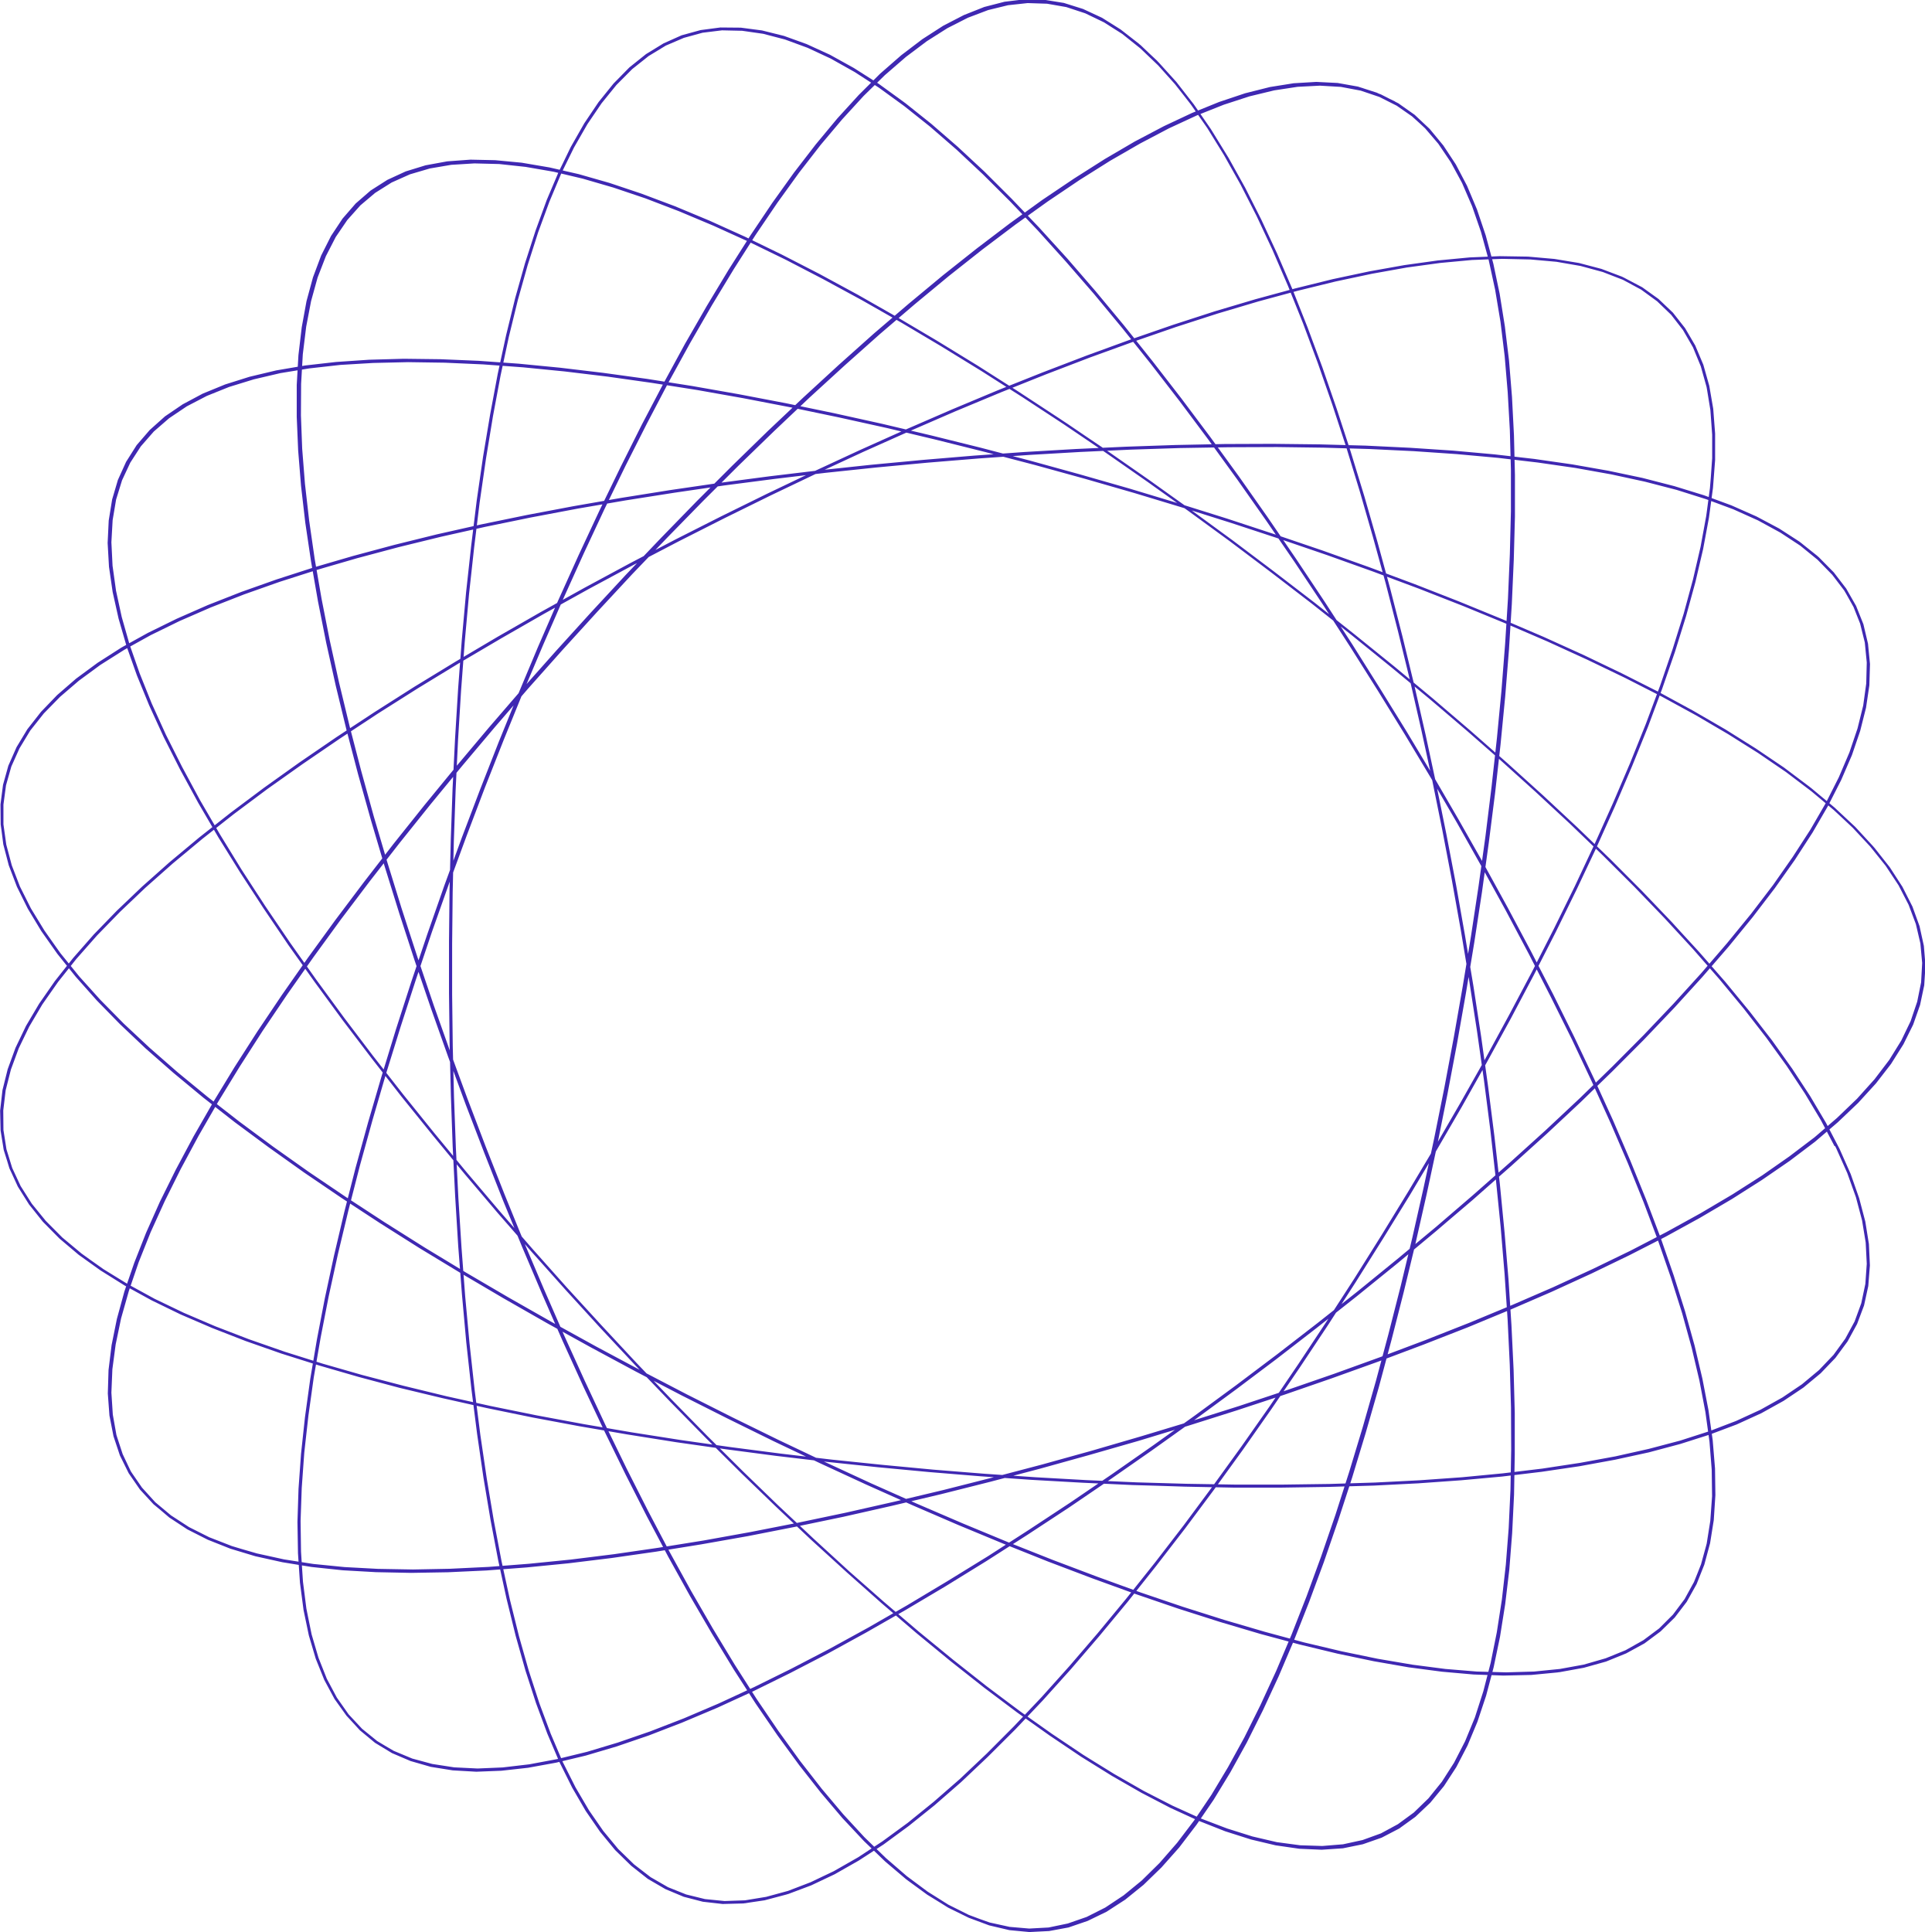
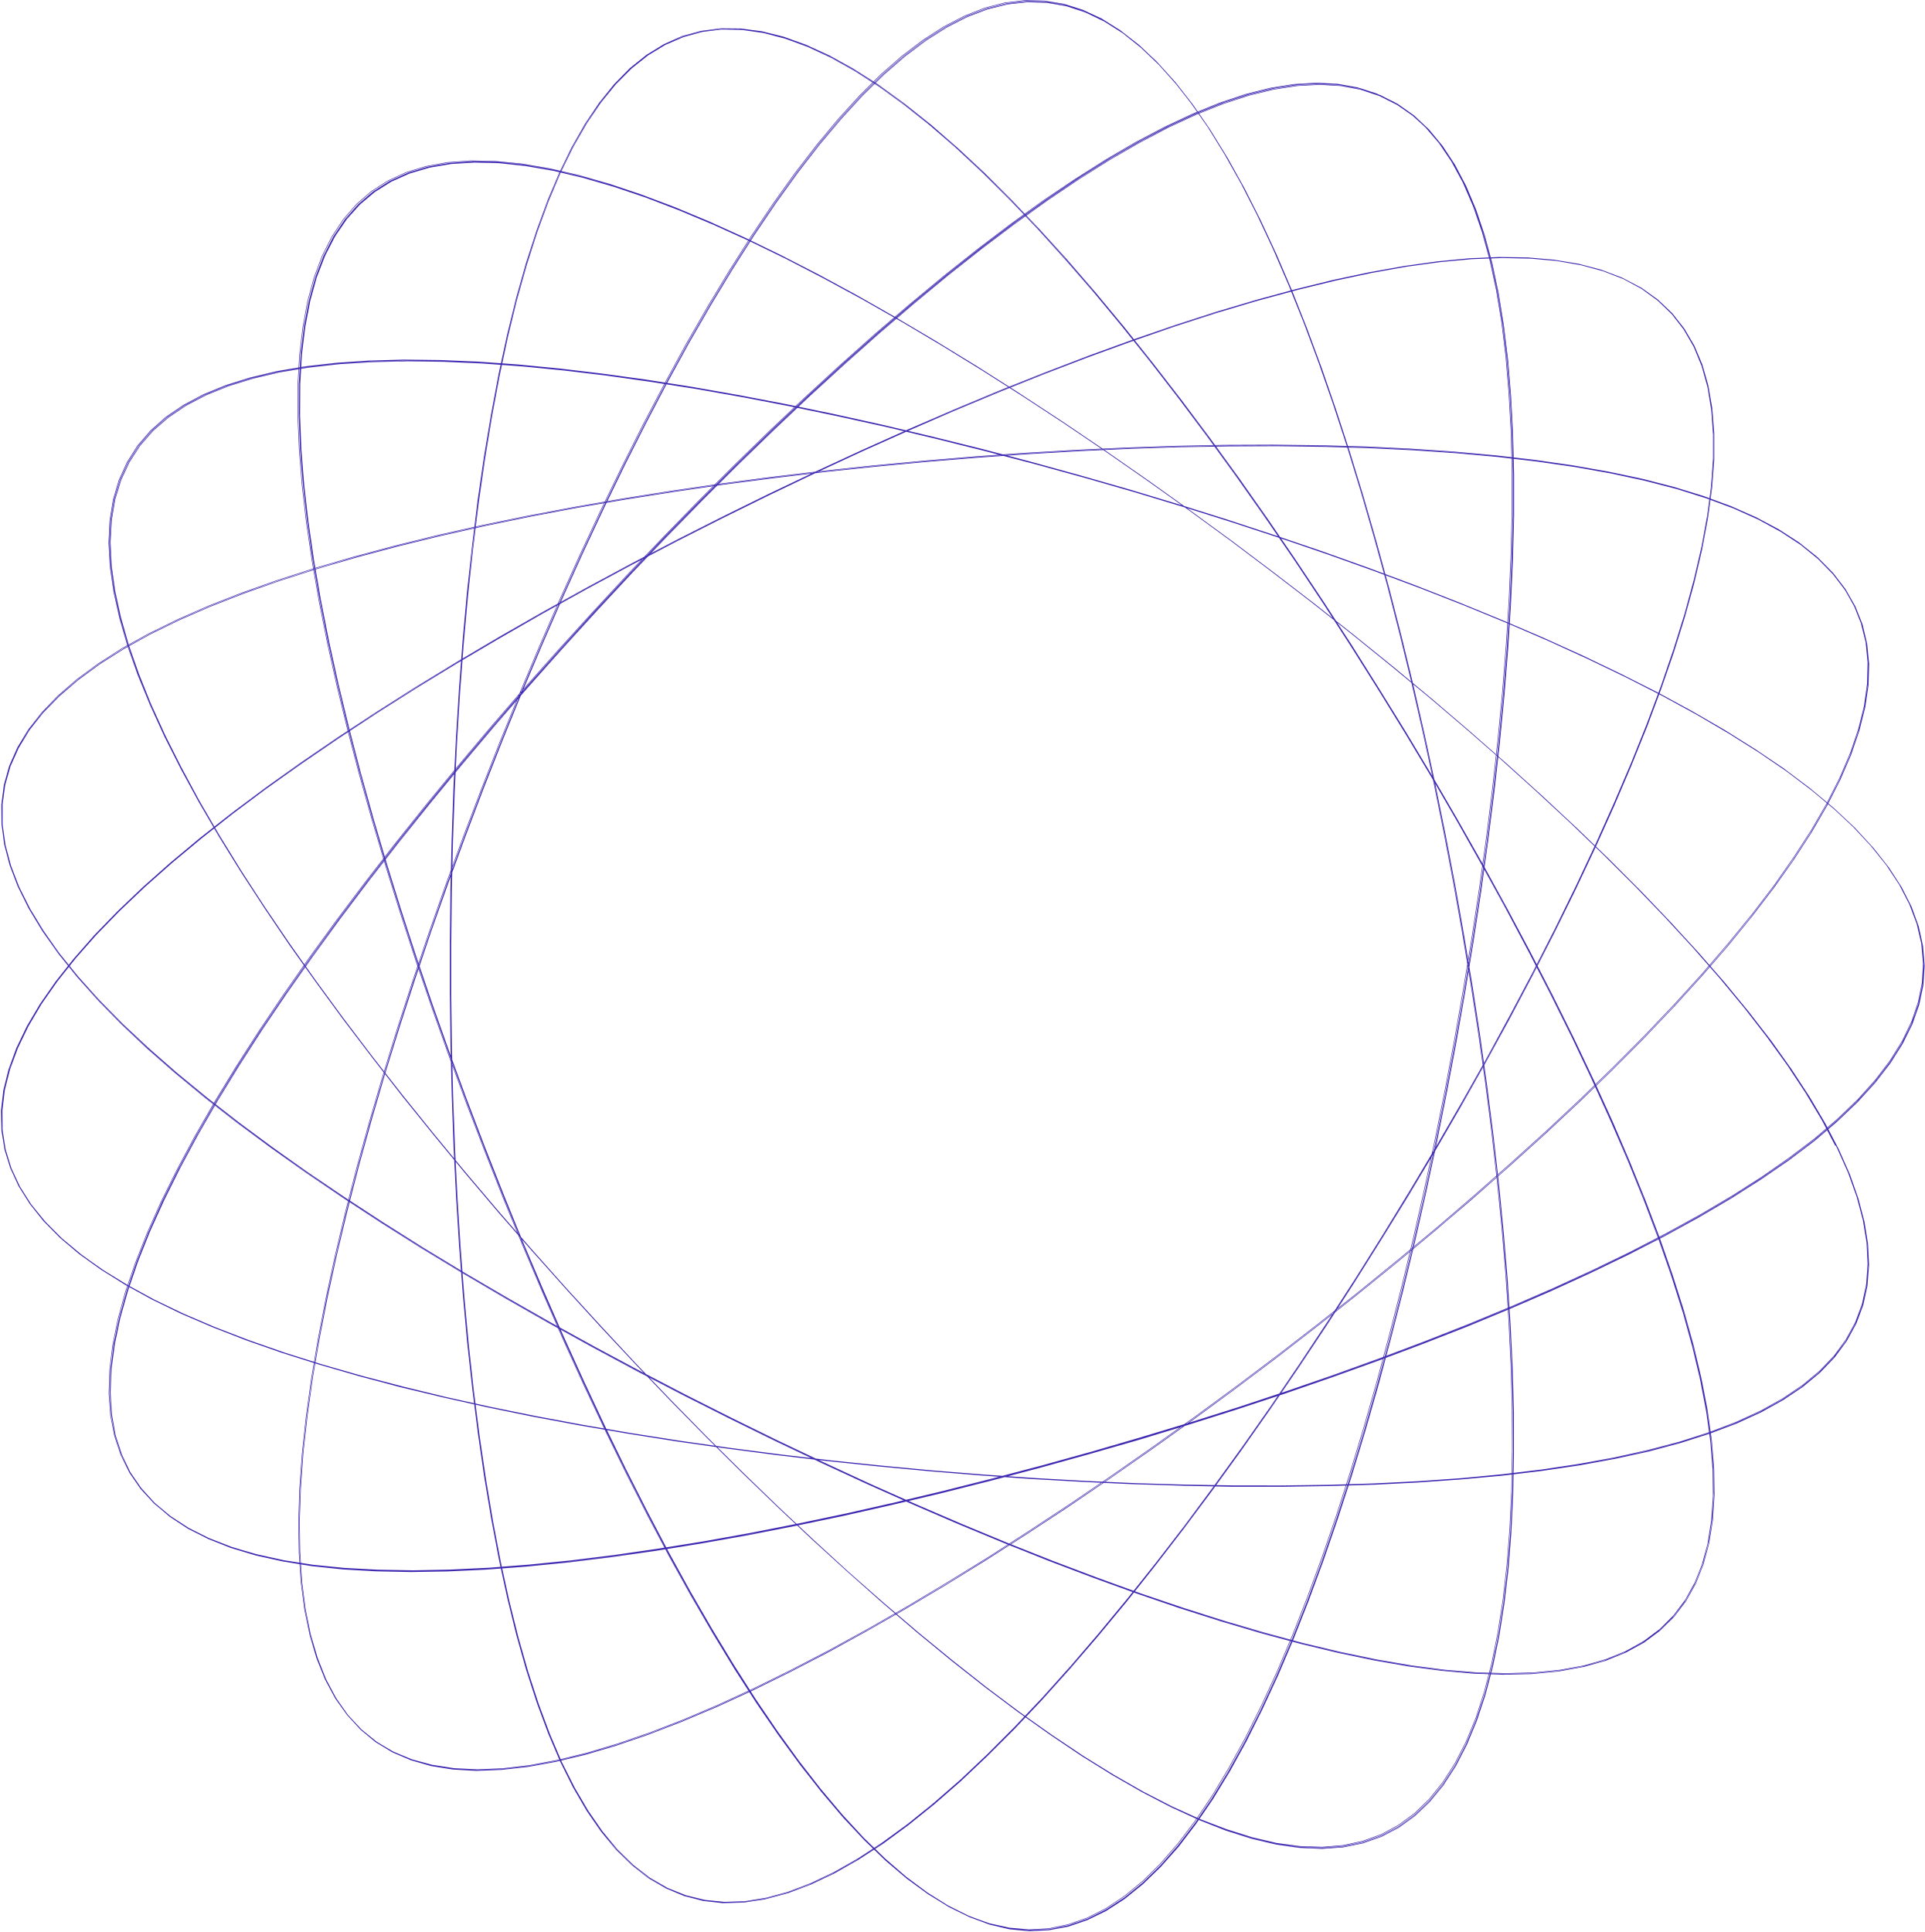
<svg xmlns="http://www.w3.org/2000/svg" id="Layer_2" data-name="Layer 2" viewBox="0 0 215.4 216.19">
  <defs>
    <style>
      .cls-1 {
        fill: none;
        stroke: #3f28b2;
        stroke-miterlimit: 10;
-         stroke-width: .25px;
+         stroke-width: .06px;
      }
    </style>
  </defs>
  <g id="Layer_1-2" data-name="Layer 1">
    <path class="cls-1" d="M215.28,108.09l-.15,2.19-.47,2.19-.79,2.18-1.08,2.18-1.4,2.19-1.7,2.17-2,2.18-2.27,2.16-2.57,2.17-2.84,2.14-3.11,2.13-3.36,2.13-3.59,2.11-3.84,2.09-4.05,2.09-4.25,2.05-4.45,2.03-4.63,2-4.79,1.98-4.95,1.94-5.08,1.9-5.18,1.86-5.3,1.83-5.37,1.77-5.44,1.72-5.5,1.66-5.52,1.59-5.55,1.53-5.54,1.46-5.52,1.38-5.49,1.31-5.44,1.21-5.37,1.12-5.3,1.02-5.18.93-5.09.81-4.95.69-4.82.59-4.65.46-4.49.33-4.3.2-4.12.06-3.91-.08-3.7-.22-3.48-.38-3.25-.53-3.02-.68-2.77-.85-2.51-1-2.26-1.17-2-1.33-1.74-1.48-1.47-1.66-1.21-1.83-.93-2-.68-2.16-.4-2.31-.15-2.49.12-2.63.38-2.79.62-2.95.87-3.07,1.12-3.23,1.35-3.36,1.58-3.49,1.8-3.62,2-3.72,2.21-3.83,2.41-3.92,2.59-4.02,2.77-4.09,2.92-4.16,3.09-4.22,3.22-4.26,3.35-4.3,3.48-4.32,3.57-4.34,3.66-4.34,3.75-4.31,3.82-4.3,3.88-4.25,3.92-4.21,3.95-4.13,3.98-4.06,3.98-3.97,3.99-3.86,3.97-3.75,3.95-3.62,3.92-3.48,3.88-3.32,3.83-3.16,3.77-2.97,3.69-2.79,3.62-2.58,3.53-2.38,3.44-2.16,3.35-1.92,3.23-1.68,3.12-1.44,3-1.19,2.89-.93,2.76-.66,2.64-.39,2.5-.12,2.36.15,2.23.44,2.09.72,1.96,1,1.8,1.27,1.67,1.57,1.52,1.84,1.39,2.11,1.25,2.38,1.11,2.64.98,2.91.85,3.16.71,3.39.58,3.64.46,3.86.33,4.08.22,4.28.09,4.48v4.65s-.14,4.83-.14,4.83l-.22,4.98-.33,5.11-.42,5.24-.52,5.35-.61,5.44-.69,5.52-.78,5.58-.86,5.62-.93,5.65-1.01,5.67-1.07,5.65-1.13,5.62-1.2,5.6-1.26,5.52-1.32,5.44-1.37,5.36-1.43,5.24-1.46,5.11-1.52,4.98-1.57,4.82-1.6,4.64-1.65,4.45-1.68,4.25-1.73,4.04-1.76,3.8-1.8,3.57-1.84,3.32-1.87,3.06-1.91,2.78-1.94,2.51-1.97,2.23-2,1.93-2.05,1.63-2.06,1.33-2.11,1.01-2.13.72-2.16.39-2.19.09-2.21-.24-2.25-.53-2.27-.85-2.3-1.15-2.32-1.46-2.34-1.74-2.36-2.04-2.39-2.32-2.39-2.59-2.41-2.86-2.43-3.12-2.43-3.36-2.44-3.59-2.44-3.82-2.44-4.03-2.44-4.22-2.43-4.41-2.4-4.57-2.39-4.72-2.37-4.87-2.33-4.98-2.31-5.09-2.26-5.18-2.23-5.25-2.16-5.31-2.11-5.35-2.05-5.38-1.98-5.38-1.9-5.37-1.81-5.36-1.72-5.31-1.63-5.25-1.52-5.18-1.41-5.1-1.3-4.99-1.17-4.88-1.05-4.76-.9-4.61-.77-4.46-.61-4.29-.46-4.11-.31-3.93-.13-3.73.02-3.52.21-3.31.38-3.09.55-2.86.75-2.63.92-2.39,1.12-2.14,1.31-1.91,1.5-1.65,1.68-1.4,1.87-1.15,2.06-.9,2.24-.66,2.44-.4,2.6-.15,2.79.08,2.97.32,3.13.55,3.29.79,3.45,1.01,3.6,1.23,3.73,1.43,3.88,1.64,4.01,1.83,4.11,2.01,4.23,2.19,4.31,2.36,4.41,2.51,4.48,2.66,4.54,2.8,4.58,2.92,4.63,3.04,4.64,3.15,4.65,3.24,4.64,3.32,4.64,3.39,4.59,3.46,4.56,3.5,4.49,3.56,4.43,3.58,4.32,3.59,4.23,3.62,4.12,3.62,3.98,3.6,3.84,3.58,3.69,3.56,3.51,3.52,3.33,3.48,3.13,3.44,2.93,3.37,2.72,3.3,2.49,3.24,2.26,3.16,2,3.07,1.76,2.99,1.5,2.9,1.23,2.79.94,2.7.67,2.6.39,2.49.09,2.38-.19,2.27-.49,2.16-.78,2.05-1.06,1.93-1.37,1.81-1.65,1.71-1.94,1.59-2.21,1.47-2.5,1.37-2.77,1.25-3.03,1.14-3.3,1.04-3.53.93-3.77.82-4.01.72-4.22.62-4.42.52-4.62.44-4.79.33-4.96.25-5.1.15-5.24.07-5.37-.02-5.47-.09-5.55-.16-5.62-.26-5.68-.32-5.71-.4-5.73-.47-5.73-.54-5.71-.6-5.68-.67-5.63-.74-5.56-.79-5.47-.87-5.37-.92-5.24-.98-5.11-1.05-4.96-1.11-4.79-1.15-4.61-1.23-4.42-1.28-4.21-1.33-3.99-1.4-3.75-1.46-3.51-1.51-3.25-1.58-2.98-1.64-2.72-1.7-2.43-1.74-2.14-1.81-1.85-1.87-1.54-1.93-1.25-1.99-.94-2.05-.64-2.11-.33-2.17v-2.21s.28-2.29.28-2.29l.59-2.33.9-2.39,1.2-2.44,1.48-2.49,1.78-2.53,2.06-2.58,2.33-2.63,2.59-2.66,2.84-2.7,3.1-2.72,3.32-2.76,3.56-2.78,3.76-2.8,3.95-2.8,4.15-2.83,4.31-2.82,4.46-2.82,4.61-2.82,4.72-2.79,4.84-2.76,4.95-2.74,5.02-2.7,5.08-2.65,5.14-2.6,5.16-2.54,5.17-2.46,5.18-2.4,5.17-2.31,5.14-2.21,5.09-2.12,5.03-2,4.95-1.9,4.88-1.77,4.76-1.63,4.65-1.5,4.52-1.34,4.39-1.19,4.23-1.04,4.08-.86,3.91-.68,3.72-.51,3.55-.32,3.33-.12,3.15.07,2.92.26,2.71.47,2.5.68,2.27.88,2.04,1.1,1.81,1.32,1.58,1.52,1.34,1.73,1.12,1.94.88,2.14.66,2.36.42,2.57.2,2.76v2.96s-.26,3.15-.26,3.15l-.45,3.33-.66,3.51-.86,3.68-1.06,3.83-1.25,3.99-1.43,4.13-1.6,4.28-1.78,4.39-1.92,4.5-2.09,4.61-2.21,4.69-2.36,4.77-2.47,4.82-2.58,4.88-2.7,4.91-2.78,4.94-2.86,4.94-2.95,4.92-3.02,4.9-3.06,4.87-3.12,4.82-3.16,4.74-3.18,4.66-3.2,4.56-3.22,4.44-3.22,4.31-3.22,4.18-3.2,4.02-3.19,3.84-3.16,3.66-3.13,3.48-3.09,3.25-3.05,3.04-2.99,2.82-2.95,2.57-2.89,2.31-2.83,2.06-2.74,1.78-2.69,1.52-2.62,1.23-2.53.94-2.45.65-2.37.35-2.3.06-2.2-.25-2.12-.55-2.03-.85-1.96-1.14-1.85-1.46-1.78-1.74-1.68-2.04-1.6-2.32-1.51-2.6-1.44-2.89-1.34-3.15-1.26-3.4-1.18-3.64-1.1-3.9-1.01-4.11-.94-4.32-.86-4.54-.79-4.72-.71-4.89-.64-5.05-.57-5.19-.48-5.32-.42-5.44-.34-5.54-.28-5.61-.2-5.68-.14-5.71-.07-5.75v-5.76l.06-5.74.14-5.73.2-5.68.28-5.62.34-5.54.41-5.44.48-5.32.57-5.21.62-5.07.71-4.9.79-4.72.85-4.54.94-4.34,1.01-4.13,1.1-3.9,1.18-3.65,1.25-3.42,1.34-3.16,1.43-2.9,1.51-2.62,1.6-2.33,1.68-2.05,1.77-1.77,1.85-1.46,1.94-1.17,2.04-.86,2.11-.57,2.2-.26,2.29.05,2.37.34,2.45.64,2.53.93,2.6,1.21,2.69,1.51,2.74,1.77,2.82,2.05,2.89,2.3,2.95,2.56,2.99,2.8,3.04,3.03,3.1,3.25,3.12,3.46,3.17,3.65,3.18,3.84,3.2,4.01,3.22,4.17,3.22,4.31,3.22,4.44,3.2,4.55,3.19,4.65,3.16,4.75,3.11,4.81,3.07,4.87,3.02,4.9,2.95,4.92,2.87,4.94,2.78,4.94,2.7,4.91,2.59,4.88,2.47,4.83,2.37,4.77,2.21,4.69,2.09,4.61,1.94,4.51,1.77,4.39,1.61,4.28,1.44,4.15,1.26,3.99,1.06,3.84.87,3.69.67,3.52.46,3.33.25,3.16.04,2.96-.2,2.77-.41,2.58-.65,2.37-.87,2.16-1.11,1.96-1.34,1.73-1.57,1.53-1.8,1.32-2.03,1.11-2.26.9-2.49.68-2.7.48-2.92.28-3.13.07-3.33-.12-3.52-.31-3.72-.49-3.9-.68-4.06-.85-4.23-1.02-4.38-1.18-4.52-1.34-4.64-1.48-4.77-1.63-4.85-1.76-4.96-1.88-5.03-2.01-5.09-2.11-5.12-2.21-5.17-2.31-5.17-2.39-5.18-2.46-5.16-2.54-5.14-2.59-5.09-2.65-5.02-2.7-4.94-2.73-4.85-2.77-4.74-2.79-4.62-2.8-4.46-2.82-4.32-2.83-4.15-2.82-3.96-2.82-3.77-2.79-3.56-2.78-3.33-2.76-3.11-2.73-2.85-2.7-2.6-2.66-2.34-2.63-2.07-2.58-1.79-2.54-1.5-2.49-1.21-2.44-.91-2.39-.61-2.34-.29-2.27v-2.23l.31-2.17.62-2.11.93-2.06,1.23-1.99,1.54-1.93,1.84-1.87,2.13-1.81,2.41-1.76,2.7-1.7,2.98-1.64,3.24-1.58,3.5-1.52,3.73-1.46,3.98-1.39,4.19-1.34,4.41-1.28,4.61-1.23,4.78-1.17,4.95-1.11,5.11-1.05,5.24-.99,5.36-.92,5.47-.86,5.55-.81,5.63-.73,5.68-.68,5.7-.6,5.74-.54,5.73-.47,5.71-.4,5.68-.33,5.63-.26,5.55-.18,5.47-.09,5.37-.02,5.25.07,5.11.15,4.96.24,4.81.33,4.62.42,4.43.52,4.23.61,4.02.72,3.78.82,3.55.92,3.3,1.04,3.04,1.13,2.78,1.25,2.51,1.37,2.24,1.47,1.94,1.58,1.66,1.7,1.38,1.81,1.08,1.93.79,2.04.49,2.16.21,2.26-.08,2.38-.38,2.49-.66,2.59-.93,2.7-1.21,2.79-1.48,2.89-1.74,2.99-1.99,3.06-2.25,3.16-2.47,3.23-2.71,3.31-2.93,3.37-3.12,3.43-3.32,3.48-3.51,3.52-3.68,3.56-3.84,3.58-3.98,3.6-4.1,3.62-4.23,3.6-4.32,3.6-4.42,3.58-4.5,3.55-4.55,3.52-4.59,3.45-4.63,3.4-4.65,3.32-4.65,3.24-4.64,3.16-4.63,3.04-4.58,2.93-4.54,2.8-4.48,2.66-4.41,2.52-4.32,2.37-4.23,2.19-4.12,2.03-4.01,1.84-3.89,1.64-3.75,1.45-3.6,1.23-3.45,1.02-3.31.79-3.13.57-2.97.33-2.8.11-2.62-.15-2.44-.39-2.26-.65-2.06-.88-1.88-1.14-1.68-1.39-1.51-1.65-1.31-1.88-1.13-2.14-.93-2.37-.75-2.63-.57-2.85-.39-3.07-.21-3.31-.05-3.51.13-3.72.29-3.92.46-4.1.6-4.29.77-4.45.9-4.61,1.04-4.75,1.17-4.88,1.28-4.99,1.41-5.09,1.51-5.18,1.63-5.25,1.72-5.31,1.8-5.35,1.9-5.37,1.98-5.38,2.04-5.38,2.11-5.35,2.16-5.31,2.23-5.27,2.26-5.18,2.3-5.09,2.33-4.99,2.37-4.87,2.39-4.72,2.4-4.58,2.43-4.42,2.44-4.23,2.44-4.03,2.44-3.83,2.44-3.6,2.43-3.37,2.43-3.13,2.41-2.86,2.4-2.62,2.38-2.33,2.37-2.05,2.34-1.76,2.32-1.47,2.3-1.17,2.27-.86,2.25-.55,2.21-.24,2.19.07,2.17.38,2.13.7,2.1,1.01,2.07,1.31,2.04,1.63,2,1.91,1.98,2.21,1.94,2.5,1.91,2.78,1.87,3.04,1.84,3.31,1.8,3.56,1.77,3.8,1.73,4.03,1.68,4.24,1.65,4.45,1.6,4.63,1.57,4.81,1.52,4.97,1.47,5.11,1.43,5.24,1.37,5.35,1.32,5.44,1.26,5.52,1.2,5.58,1.14,5.62,1.08,5.65,1,5.67.94,5.65.86,5.62.78,5.6.7,5.51.62,5.45.52,5.36.44,5.24.33,5.12.24,4.98.13,4.83v4.66s-.08,4.49-.08,4.49l-.21,4.29-.32,4.09-.46,3.86-.58,3.65-.71,3.4-.84,3.17-.97,2.91-1.11,2.66-1.24,2.39-1.38,2.12-1.52,1.85-1.66,1.57-1.8,1.3-1.94,1.01-2.09.73-2.21.45-2.36.16-2.5-.11-2.63-.38-2.74-.65-2.89-.92-2.99-1.18-3.12-1.43-3.23-1.68-3.33-1.91-3.44-2.14-3.52-2.37-3.62-2.57-3.7-2.78-3.76-2.97-3.83-3.15-3.86-3.31-3.92-3.48-3.95-3.6-3.98-3.75-3.98-3.85-3.98-3.97-3.98-4.05-3.96-4.13-3.91-4.21-3.89-4.25-3.82-4.3-3.75-4.31-3.68-4.34-3.57-4.34-3.48-4.32-3.36-4.3-3.23-4.26-3.09-4.23-2.93-4.16-2.77-4.1-2.6-4.01-2.41-3.93-2.23-3.83-2.01-3.73-1.81-3.6-1.59-3.5-1.35-3.37-1.13-3.23-.88-3.09-.64-2.95-.39-2.8-.13-2.64.14-2.49.39-2.32.67-2.17.93-1.99,1.19-1.84,1.46-1.67,1.73-1.5,1.99-1.34,2.25-1.17,2.51-1.01,2.76-.85,2.99-.7,3.24-.53,3.48-.39,3.69-.22,3.9-.09,4.11.06,4.3.19,4.48.33,4.65.46,4.81.58,4.95.7,5.08.8,5.18.92,5.29,1.02,5.37,1.12,5.43,1.2,5.49,1.31,5.52,1.38,5.55,1.45,5.55,1.53,5.52,1.59,5.49,1.66,5.45,1.72,5.38,1.77,5.29,1.81,5.2,1.86,5.09,1.9,4.95,1.94,4.79,1.97,4.64,2,4.46,2.04,4.26,2.05,4.06,2.07,3.84,2.1,3.6,2.11,3.37,2.12,3.12,2.13,2.85,2.16,2.58,2.16,2.3,2.16,2,2.18,1.71,2.17,1.41,2.18,1.11,2.19.79,2.18.48,2.19.18,2.19-.14,2.19-.46,2.18-.77,2.19-1.08,2.18-1.38,2.19-1.68,2.17-1.99,2.18-2.27,2.16-2.54,2.17-2.83,2.14-3.1,2.13-3.35,2.13-3.59,2.11-3.82,2.1-4.05,2.07-4.24,2.05-4.45,2.04-4.62,2-4.78,1.98-4.94,1.93-5.08,1.91-5.18,1.86-5.29,1.83-5.37,1.77-5.44,1.72-5.49,1.67-5.54,1.59-5.54,1.54-5.55,1.46-5.52,1.39-5.49,1.3-5.44,1.23-5.38,1.12-5.29,1.04-5.21.92-5.08.82-4.96.71-4.82.59-4.66.46-4.49.34-4.32.2-4.12.07-3.92-.08-3.71-.21-3.49-.37-3.26-.53-3.02-.67-2.78-.84-2.52-1-2.27-1.15-2.01-1.32-1.76-1.5-1.48-1.65-1.23-1.81-.94-1.99-.7-2.14-.41-2.31-.16-2.47.11-2.63.37-2.79.61-2.93.87-3.07,1.1-3.22,1.34-3.36,1.58-3.48,1.79-3.6,2-3.72,2.2-3.82,2.4-3.92,2.58-4.02,2.76-4.09,2.92-4.15,3.07-4.22,3.22-4.26,3.35-4.3,3.46-4.32,3.57-4.34,3.66-4.34,3.73-4.32,3.82-4.29,3.88-4.26,3.91-4.21,3.96-4.13,3.97-4.06,3.99-3.98,3.98-3.86,3.97-3.76,3.96-3.62,3.92-3.49,3.88-3.32,3.83-3.17,3.77-2.98,3.7-2.79,3.62-2.59,3.53-2.38,3.45-2.17,3.35-1.93,3.23-1.7,3.13-1.45,3.02-1.2,2.89-.94,2.77-.67,2.63-.4,2.51-.13,2.37.14,2.23.42,2.1.71,1.96.99,1.81,1.26,1.67,1.55,1.53,1.81,1.39,2.11,1.26,2.37,1.11,2.63.99,2.9.85,3.15.72,3.38.58,3.63.47,3.85.33,4.06.22,4.28.11,4.46v4.65s-.13,4.82-.13,4.82l-.22,4.97-.32,5.11-.42,5.23-.52,5.35-.61,5.44-.7,5.51-.77,5.58-.86,5.63-.93,5.64-1,5.67-1.07,5.65-1.13,5.63-1.2,5.58-1.25,5.52-1.32,5.45-1.37,5.36-1.41,5.25-1.47,5.12-1.51,4.98-1.57,4.82-1.6,4.65-1.65,4.46-1.68,4.26-1.72,4.04-1.77,3.82-1.79,3.58-1.84,3.33-1.87,3.07-1.91,2.79-1.93,2.53-1.98,2.23-2,1.94-2.04,1.65-2.07,1.34-2.1,1.02-2.13.73-2.16.4-2.19.11-2.21-.21-2.25-.53-2.26-.84-2.3-1.13-2.32-1.45-2.34-1.73-2.37-2.03-2.38-2.31-2.39-2.58-2.41-2.85-2.43-3.11-2.43-3.35-2.44-3.59-2.44-3.81-2.44-4.02-2.44-4.22-2.43-4.39-2.4-4.56-2.39-4.72-2.37-4.85-2.34-4.98-2.31-5.08-2.26-5.18-2.21-5.25-2.18-5.3-2.11-5.36-2.05-5.37-1.97-5.38-1.91-5.38-1.81-5.35-1.73-5.31-1.63-5.27-1.53-5.18-1.41-5.1-1.3-5.01-1.18-4.88-1.05-4.76-.91-4.63-.77-4.46-.62-4.3-.47-4.12-.31-3.93-.14-3.73.02-3.53.19-3.32.38-3.1.55-2.87.73-2.64.93-2.4,1.11-2.16,1.3-1.91,1.48-1.66,1.67-1.41,1.86-1.17,2.06-.92,2.24-.66,2.41-.41,2.6-.16,2.79.07,2.96.32,3.12.54,3.29.78,3.44,1,3.59,1.21,3.73,1.43,3.88,1.63,3.99,1.81,4.11,2,4.22,2.19,4.31,2.34,4.41,2.51,4.46,2.65,4.54,2.79,4.58,2.92,4.62,3.03,4.65,3.15,4.65,3.24,4.64,3.31,4.64,3.39,4.59,3.46,4.56,3.5,4.5,3.56,4.42,3.58,4.34,3.59,4.24,3.62,4.12,3.6,3.98,3.6,3.85,3.59,3.69,3.56,3.52,3.52,3.35,3.49,3.15,3.43,2.95,3.37,2.72,3.31,2.51,3.24,2.26,3.17,2.01,3.07,1.77,2.99,1.51,2.9,1.24,2.8.95,2.71.68,2.59.4,2.5.11,2.38-.18,2.29-.47,2.16-.77,2.05-1.06,1.94-1.35,1.83-1.64,1.71-1.92,1.59-2.21,1.48-2.47,1.37-2.76,1.26-3.03,1.14-3.27,1.04-3.52.94-3.77.82-3.99.73-4.21.62-4.42.53-4.61.42-4.78.34-4.95.25-5.1.15-5.24.08h-5.36s-5.45-.11-5.45-.11l-5.55-.18-5.62-.25-5.68-.32-5.71-.4-5.73-.46-5.73-.54-5.71-.6-5.68-.67-5.63-.73-5.56-.79-5.48-.86-5.37-.92-5.25-.99-5.11-1.04-4.97-1.11-4.81-1.15-4.62-1.23-4.42-1.27-4.22-1.33-3.99-1.4-3.77-1.45-3.51-1.52-3.26-1.57-3-1.64-2.72-1.68-2.44-1.76-2.16-1.8-1.86-1.87-1.57-1.93-1.26-1.99-.95-2.04-.65-2.11-.34-2.17-.02-2.21.27-2.27.59-2.33.88-2.39,1.18-2.44,1.47-2.49,1.77-2.53,2.05-2.58,2.31-2.62,2.59-2.66,2.84-2.7,3.07-2.72,3.32-2.76,3.53-2.78,3.75-2.8,3.95-2.8,4.13-2.82,4.3-2.83,4.46-2.82,4.59-2.8,4.74-2.79,4.83-2.77,4.94-2.74,5.02-2.7,5.08-2.65,5.14-2.6,5.16-2.54,5.17-2.47,5.18-2.4,5.17-2.31,5.14-2.23,5.09-2.12,5.03-2.01,4.96-1.9,4.88-1.77,4.77-1.65,4.65-1.5,4.54-1.35,4.39-1.19,4.24-1.04,4.09-.87,3.91-.7,3.73-.51,3.55-.33,3.35-.13,3.15.06,2.95.26,2.72.46,2.5.67,2.29.88,2.05,1.08,1.81,1.3,1.6,1.52,1.35,1.72,1.13,1.93.9,2.14.66,2.34.44,2.56.21,2.76v2.95s-.24,3.13-.24,3.13l-.45,3.32-.65,3.5-.86,3.68-1.05,3.83-1.24,3.98-1.43,4.13-1.59,4.26-1.77,4.38-1.92,4.5-2.07,4.61-2.21,4.68-2.34,4.77-2.46,4.82-2.58,4.88-2.69,4.91-2.78,4.94-2.87,4.94-2.93,4.92-3.02,4.9-3.06,4.87-3.11,4.82-3.16,4.75-3.18,4.66-3.2,4.56-3.22,4.45-3.22,4.32-3.22,4.17-3.2,4.03-3.19,3.85-3.16,3.68-3.13,3.48-3.1,3.27-3.05,3.04-2.99,2.83-2.96,2.58-2.89,2.32-2.82,2.07-2.76,1.79-2.69,1.53-2.62,1.24-2.53.95-2.46.66-2.38.38-2.29.06-2.21-.24-2.12-.53-2.04-.84-1.96-1.14-1.86-1.44-1.78-1.73-1.68-2.03-1.6-2.31-1.52-2.59-1.44-2.86-1.34-3.15-1.26-3.38-1.19-3.65-1.1-3.88-1.02-4.1-.94-4.32-.86-4.52-.79-4.71-.72-4.89-.64-5.04-.57-5.19-.49-5.31-.41-5.44-.35-5.52-.28-5.61-.21-5.68-.14-5.71-.07-5.75v-5.75l.06-5.75.13-5.73.2-5.68.27-5.62.34-5.54.41-5.45.48-5.34.57-5.21.62-5.07.71-4.91.78-4.74.85-4.55.93-4.35,1.01-4.13,1.1-3.91,1.17-3.66,1.26-3.43,1.33-3.17,1.43-2.91,1.51-2.63,1.59-2.34,1.67-2.06,1.77-1.78,1.85-1.47,1.94-1.18,2.03-.87,2.11-.58,2.2-.27,2.29.02,2.36.33,2.45.62,2.52.92,2.6,1.2,2.69,1.5,2.74,1.76,2.82,2.04,2.87,2.29,2.95,2.56,2.99,2.78,3.04,3.03,3.09,3.24,3.13,3.44,3.16,3.65,3.18,3.83,3.2,4.01,3.22,4.16,3.23,4.31,3.22,4.43,3.2,4.55,3.18,4.65,3.16,4.74,3.12,4.81,3.06,4.87,3.03,4.9,2.95,4.92,2.87,4.94,2.79,4.92,2.7,4.92,2.6,4.88,2.49,4.83,2.36,4.77,2.23,4.7,2.1,4.61,1.94,4.52,1.78,4.39,1.63,4.29,1.44,4.15,1.27,4.01,1.07,3.85.87,3.69.68,3.52.47,3.35.26,3.16.04,2.98-.18,2.78-.41,2.57-.64,2.38-.86,2.17-1.1,1.97-1.33,1.74-1.57,1.54-1.79,1.33-2.03,1.11-2.24.91-2.47.69-2.7.49-2.91.28-3.12.08-3.32-.11-3.52-.29-3.71-.49-3.89-.67-4.06-.84-4.22-1.01-4.38-1.18-4.51-1.33-4.64-1.48-4.76-1.63-4.85-1.76-4.95-1.87-5.03-2-5.09-2.11-5.12-2.2-5.17-2.31-5.17-2.39-5.18-2.46-5.16-2.53-5.14-2.59-5.09-2.65-5.03-2.7-4.94-2.73-4.85-2.77-4.75-2.79-4.62-2.8-4.48-2.82-4.32-2.82-4.16-2.83-3.97-2.8-3.77-2.8-3.57-2.78-3.35-2.76-3.12-2.73-2.86-2.7-2.62-2.67-2.36-2.62-2.09-2.59-1.79-2.54-1.52-2.49-1.23-2.45-.92-2.39-.62-2.33-.32-2.29v-2.23s.29-2.17.29-2.17l.6-2.12.92-2.05,1.21-2,1.53-1.93,1.83-1.87,2.11-1.81,2.41-1.77,2.69-1.7,2.96-1.64,3.23-1.58,3.49-1.52,3.73-1.46,3.96-1.4,4.19-1.34,4.39-1.3,4.59-1.23,4.78-1.17,4.95-1.11,5.1-1.05,5.23-.99,5.36-.93,5.47-.86,5.55-.81,5.62-.74,5.68-.67,5.7-.61,5.74-.54,5.73-.48,5.71-.4,5.68-.33,5.63-.26,5.56-.18,5.47-.11,5.37-.02,5.25.06,5.12.15,4.97.24,4.81.33,4.63.41,4.44.52,4.24.61,4.02.71,3.79.82,3.56.92,3.31,1.02,3.05,1.13,2.79,1.25,2.52,1.35,2.25,1.46,1.96,1.58,1.68,1.7,1.38,1.8,1.1,1.93.81,2.03.51,2.16.22,2.26-.07,2.37-.37,2.49-.65,2.58-.92,2.7-1.2,2.78-1.47,2.89-1.73,2.98-1.99,3.07-2.23,3.15-2.47,3.23-2.7,3.31-2.91,3.36-3.12,3.43-3.32,3.48-3.5,3.52-3.66,3.56-3.83,3.58-3.98,3.6-4.1,3.6-4.22,3.62-4.32,3.6-4.42,3.58-4.49,3.55-4.55,3.52-4.59,3.46-4.63,3.39-4.65,3.33-4.65,3.25-4.64,3.15-4.63,3.05-4.58,2.93-4.55,2.82-4.48,2.66-4.41,2.53-4.34,2.37-4.23,2.2-4.12,2.03-4.01,1.85-3.89,1.65-3.76,1.46-3.62,1.24-3.46,1.02-3.31.81-3.15.58-2.97.34-2.82.11-2.63-.14-2.44-.38-2.27-.64-2.07-.88-1.88-1.13-1.7-1.38-1.52-1.63-1.32-1.88-1.13-2.12-.94-2.37-.77-2.62-.58-2.84-.39-3.06-.22-3.3-.05-3.51.13-3.71.28-3.91.45-4.1.6-4.28.75-4.44.88-4.61,1.04-4.74,1.15-4.88,1.28-4.98,1.4-5.09,1.52-5.18,1.61-5.24,1.71-5.31,1.81-5.35,1.88-5.37,1.97-5.38,2.04-5.38,2.11-5.36,2.16-5.31,2.21-5.25,2.26-5.2,2.3-5.1,2.34-4.98,2.36-4.88,2.39-4.74,2.41-4.59,2.41-4.42,2.44-4.23,2.44-4.05,2.44-3.83,2.44-3.62,2.43-3.38,2.43-3.15,2.41-2.87,2.4-2.63,2.38-2.34,2.37-2.06,2.34-1.78,2.32-1.47,2.3-1.18,2.27-.87,2.25-.57,2.23-.26,2.19.06,2.17.37,2.13.68,2.1,1,2.07,1.3,2.05,1.6,2,1.91,1.98,2.19,1.94,2.49,1.91,2.77,1.87,3.04,1.84,3.29,1.81,3.56,1.77,3.78,1.72,4.03,1.7,4.23,1.65,4.44,1.61,4.63,1.57,4.79,1.52,4.96,1.47,5.11,1.43,5.23,1.37,5.35,1.32,5.44,1.27,5.51,1.2,5.58,1.14,5.63,1.08,5.64,1,5.67.94,5.65.87,5.63.78,5.58.71,5.52.62,5.45.52,5.36.44,5.25.34,5.12.24,4.99.13,4.83.02,4.68-.08,4.49-.21,4.3-.32,4.1-.45,3.88-.57,3.66-.71,3.42-.82,3.18-.97,2.92-1.1,2.67-1.24,2.4-1.38,2.13-1.52,1.86-1.65,1.58-1.79,1.31-1.94,1.02-2.07.74-2.21.46-2.34.18-2.49-.09-2.63-.37-2.74-.65-2.87-.9-2.99-1.17-3.11-1.43-3.23-1.66-3.33-1.9-3.43-2.14-3.52-2.36-3.62-2.56-3.69-2.77-3.76-2.97-3.82-3.13-3.88-3.31-3.92-3.45-3.95-3.62-3.97-3.73-3.98-3.85-3.99-3.96-3.97-4.05-3.96-4.13-3.92-4.21-3.88-4.24-3.83-4.3-3.75-4.31-3.68-4.34-3.58-4.34-3.48-4.32-3.37-4.31-3.23-4.26-3.09-4.22-2.95-4.17-2.78-4.1-2.62-4.02-2.41-3.93-2.24-3.83-2.03-3.73-1.83-3.62-1.59-3.5-1.38-3.37-1.13-3.24-.9-3.1-.65-2.96-.4-2.8-.14-2.64.13-2.5.38-2.33.66-2.17.92-2,1.18-1.85,1.45-1.67,1.72-1.51,1.98-1.34,2.24-1.18,2.5-1.02,2.74-.85,2.99-.71,3.23-.53,3.46-.39,3.68-.25,3.9-.09,4.1.06,4.29.18,4.48.33,4.64.45,4.79.57,4.94.7,5.08.8,5.18.92,5.28,1.01,5.37,1.11,5.43,1.21,5.49,1.3,5.52,1.37,5.55,1.46,5.54,1.52,5.54,1.59,5.49,1.66,5.45,1.71,5.38,1.77,5.3,1.81,5.2,1.86,5.09,1.9,4.96,1.94,4.81,1.97,4.64,2,4.46,2.03,4.28,2.05,4.08,2.07,3.85,2.1,3.62,2.11,3.38,2.12,3.13,2.13,2.86,2.16,2.59,2.16,2.31,2.16,2.01,2.18,1.72,2.17,1.43,2.18,1.12,2.19.81,2.18.49,2.19.19,2.19-.13,2.19-.45,2.18-.75,2.19-1.06,2.18-1.38,2.19-1.67,2.17-1.97,2.18-2.26,2.16-2.53,2.17-2.82,2.14-3.09,2.13-3.33,2.13-3.58,2.11-3.82,2.1-4.03,2.07-4.24,2.06-4.44,2.03-4.62,2.01-4.77,1.97-4.94,1.94-5.07,1.91-5.18,1.87-5.28,1.81-5.37,1.78-5.44,1.72-5.49,1.66-5.52,1.61-5.55,1.53-5.54,1.47-5.52,1.39-5.5,1.31-5.44,1.21-5.38,1.13-5.3,1.04-5.21.93-5.09.82-4.96.71-4.83.6-4.66.47-4.5.34-4.32.21-4.13.07-3.93-.07-3.71-.21-3.5-.37-3.27-.52-3.03-.66-2.79-.84-2.54-.99-2.27-1.14-2.03-1.32-1.77-1.48-1.5-1.65-1.24-1.8-.95-1.98-.71-2.14-.42-2.31-.16-2.46.09-2.62.34-2.78.61-2.92.85-3.07,1.1-3.22,1.33-3.35,1.55-3.48,1.79-3.6,1.99-3.71,2.19-3.82,2.39-3.92,2.58-4.01,2.76-4.08,2.91-4.16,3.07-4.22,3.2-4.25,3.33-4.3,3.46-4.32,3.56-4.34,3.66-4.34,3.73-4.32,3.82-4.29,3.86-4.26,3.92-4.21,3.95-4.15,3.97-4.06,3.99-3.98,3.98-3.88,3.98-3.76,3.95-3.63,3.92-3.49,3.89-3.33,3.83-3.17,3.77-2.99,3.7-2.8,3.63-2.6,3.53-2.39,3.45-2.17,3.35-1.94,3.25-1.71,3.13-1.46,3.02-1.21,2.89-.95,2.78-.68,2.64-.41,2.51-.14,2.37.13,2.24.41,2.1.7,1.97.98,1.81,1.25,1.68,1.53,1.53,1.81,1.4,2.09,1.26,2.36,1.13,2.63.98,2.89.86,3.13.72,3.37.6,3.62.46,3.84.34,4.06.24,4.26.11,4.46v4.64s-.12,4.81-.12,4.81l-.22,4.96-.32,5.11-.42,5.23-.51,5.34-.6,5.44-.69,5.51-.77,5.57-.86,5.63-.92,5.64-1,5.67-1.07,5.65-1.13,5.63-1.19,5.6-1.26,5.52-1.31,5.45-1.37,5.37-1.41,5.25-1.46,5.12-1.52,4.99-1.55,4.83-1.6,4.65-1.64,4.48-1.68,4.26-1.73,4.06-1.76,3.83-1.8,3.59-1.83,3.33-1.87,3.09-1.91,2.82-1.93,2.53-1.97,2.25-2.01,1.96-2.03,1.65-2.07,1.35-2.1,1.05-2.13.73-2.16.44-2.19.11-2.21-.2-2.24-.51-2.27-.82-2.3-1.13-2.32-1.43-2.33-1.72-2.37-2.01-2.38-2.3-2.39-2.57-2.41-2.84-2.43-3.1-2.43-3.35-2.44-3.57-2.44-3.79-2.44-4.02-2.44-4.21-2.43-4.38-2.4-4.56-2.39-4.71-2.38-4.85-2.33-4.97-2.31-5.08-2.27-5.18-2.21-5.24-2.18-5.31-2.11-5.35-2.05-5.37-1.98-5.38-1.91-5.38-1.83-5.35-1.72-5.32-1.64-5.25-1.53-5.2-1.43-5.1-1.31-5.01-1.18-4.9-1.05-4.76-.92-4.63-.78-4.46-.62-4.31-.47-4.13-.32-3.95-.15-3.75v-3.55s.2-3.32.2-3.32l.37-3.11.55-2.89.72-2.65.92-2.4,1.1-2.17,1.3-1.93,1.47-1.67,1.67-1.43,1.85-1.17,2.05-.93,2.23-.67,2.41-.42,2.6-.18,2.77.06,2.95.31,3.12.54,3.27.77,3.44.98,3.59,1.21,3.72,1.41,3.86,1.61,3.99,1.81,4.11,2,4.21,2.17,4.31,2.34,4.39,2.5,4.48,2.65,4.52,2.79,4.58,2.91,4.62,3.03,4.64,3.13,4.65,3.24,4.65,3.31,4.64,3.39,4.59,3.45,4.56,3.5,4.5,3.56,4.43,3.57,4.35,3.6,4.23,3.6,4.13,3.62,3.99,3.6,3.85,3.58,3.7,3.57,3.53,3.52,3.35,3.49,3.16,3.43,2.95,3.38,2.74,3.31,2.51,3.24,2.27,3.17,2.03,3.09,1.78,2.99,1.52,2.91,1.25,2.8.97,2.71.69,2.6.41,2.5.12,2.39-.16,2.27-.46,2.18-.75,2.05-1.05,1.94-1.33,1.83-1.63,1.71-1.92,1.6-2.19,1.48-2.47,1.38-2.74,1.26-3,1.15-3.26,1.05-3.52.93-3.75.84-3.98.73-4.21.64-4.41.53-4.59.44-4.78.34-4.95.25-5.09.16-5.23.07h-5.36l-5.45-.09-5.55-.16-5.61-.25-5.68-.32-5.7-.39-5.74-.46-5.73-.54-5.71-.59-5.69-.67-5.63-.73-5.56-.79-5.48-.86-5.37-.92-5.27-.98-5.12-1.04-4.97-1.1-4.81-1.17-4.63-1.21-4.43-1.27-4.23-1.33-4.01-1.4-3.77-1.45-3.53-1.51-3.27-1.57-3-1.64-2.73-1.68-2.46-1.74-2.17-1.81-1.87-1.86-1.58-1.93-1.27-1.98-.97-2.05-.66-2.1-.35-2.17-.05-2.21.26-2.27.58-2.33.87-2.38,1.17-2.44,1.46-2.47,1.76-2.53,2.04-2.58,2.3-2.62,2.58-2.66,2.83-2.7,3.06-2.72,3.31-2.76,3.53-2.78,3.73-2.79,3.95-2.82,4.12-2.82,4.29-2.82,4.45-2.83,4.59-2.8,4.72-2.79,4.83-2.77,4.94-2.74,5.01-2.7,5.08-2.66,5.14-2.6,5.16-2.54,5.17-2.47,5.18-2.4,5.17-2.32,5.14-2.23,5.09-2.13,5.04-2.01,4.96-1.9,4.88-1.78,4.77-1.65,4.66-1.51,4.54-1.35,4.41-1.2,4.25-1.05,4.09-.87,3.92-.7,3.73-.52,3.56-.34,3.36-.14,3.16.05,2.95.26,2.73.45,2.51.66,2.3.87,2.06,1.08,1.83,1.28,1.6,1.51,1.37,1.71,1.14,1.92.91,2.14.67,2.33.45,2.54.22,2.74v2.95l-.22,3.12-.44,3.32-.64,3.49-.85,3.66-1.04,3.83-1.24,3.97-1.41,4.12-1.59,4.26-1.76,4.38-1.92,4.49-2.06,4.59-2.2,4.69-2.34,4.76-2.46,4.83-2.58,4.87-2.67,4.91-2.78,4.92-2.86,4.94-2.95,4.94-3,4.9-3.06,4.88-3.11,4.81-3.15,4.75-3.18,4.68-3.2,4.56-3.22,4.45-3.22,4.34-3.22,4.18-3.22,4.04-3.18,3.85-3.17,3.69-3.13,3.49-3.1,3.27-3.05,3.06-2.99,2.83-2.96,2.58-2.89,2.34-2.83,2.07-2.76,1.81-2.7,1.54-2.62,1.25-2.53.97-2.46.67-2.38.39-2.3.08-2.21-.22-2.12-.52-2.05-.82-1.96-1.13-1.86-1.43-1.78-1.72-1.7-2.01-1.6-2.3-1.53-2.58-1.43-2.85-1.35-3.13-1.27-3.38-1.19-3.63-1.1-3.86-1.02-4.1-.95-4.31-.86-4.51-.79-4.7-.72-4.88-.65-5.04-.57-5.18-.49-5.32-.42-5.42-.35-5.54-.28-5.61-.21-5.67-.14-5.71-.08-5.75v-5.75s.06-5.75.06-5.75l.13-5.73.2-5.68.26-5.62.34-5.55.41-5.45.48-5.34.54-5.22.64-5.08.7-4.91.78-4.75.85-4.55.93-4.36,1-4.15,1.1-3.92,1.17-3.68,1.25-3.44,1.33-3.18,1.41-2.91,1.51-2.65,1.59-2.36,1.67-2.07,1.76-1.79,1.85-1.48,1.94-1.19,2.01-.9,2.11-.58,2.2-.29,2.27.02,2.36.31,2.45.61,2.52.91,2.6,1.19,2.67,1.48,2.74,1.74,2.8,2.03,2.87,2.29,2.95,2.53,2.99,2.78,3.04,3,3.09,3.23,3.12,3.44,3.16,3.64,3.18,3.83,3.2,3.99,3.22,4.16,3.23,4.3,3.22,4.43,3.2,4.54,3.18,4.65,3.16,4.72,3.12,4.81,3.07,4.87,3.02,4.89,2.96,4.94,2.89,4.94,2.79,4.92,2.71,4.91,2.59,4.89,2.5,4.83,2.37,4.78,2.23,4.7,2.1,4.62,1.96,4.51,1.79,4.41,1.63,4.29,1.45,4.16,1.27,4.01,1.08,3.86.9,3.7.68,3.52.47,3.36.27,3.17.05,2.98-.16,2.79-.4,2.58-.62,2.39-.86,2.18-1.08,1.97-1.32,1.76-1.55,1.55-1.78,1.33-2.01,1.13-2.24.91-2.46.71-2.69.49-2.9.29-3.11.09-3.31-.09-3.52-.29-3.7-.48-3.88-.66-4.06-.84-4.22-1-4.36-1.18-4.51-1.32-4.64-1.47-4.75-1.61-4.85-1.76-4.95-1.87-5.02-1.99-5.09-2.11-5.12-2.2-5.17-2.3-5.17-2.39-5.18-2.46-5.16-2.53-5.14-2.59-5.09-2.65-5.03-2.69-4.95-2.73-4.87-2.77-4.75-2.78-4.62-2.8-4.49-2.83-4.32-2.82-4.17-2.82-3.98-2.82-3.78-2.8-3.57-2.78-3.36-2.76-3.12-2.73-2.89-2.7-2.63-2.67-2.37-2.63-2.09-2.58-1.81-2.54-1.53-2.5-1.24-2.45-.93-2.39-.64-2.34-.33-2.29-.02-2.23.28-2.17.59-2.12.91-2.06,1.2-1.99,1.52-1.94,1.8-1.87,2.11-1.83,2.39-1.76,2.67-1.71,2.96-1.64,3.22-1.58,3.48-1.53,3.72-1.46,3.95-1.4,4.18-1.35,4.39-1.28,4.58-1.23,4.77-1.18,4.94-1.11,5.1-1.05,5.23-.99,5.35-.93,5.45-.87,5.55-.81,5.62-.74,5.68-.68,5.7-.61,5.74-.54,5.73-.48,5.71-.41,5.68-.33,5.63-.26,5.56-.19,5.48-.11,5.38-.02,5.25.06,5.12.14,4.98.24,4.82.32,4.64.42,4.44.51,4.25.61,4.03.71,3.8.8,3.57.92,3.31,1.02,3.07,1.13,2.8,1.24,2.52,1.34,2.26,1.46,1.98,1.58,1.68,1.7,1.4,1.8,1.11,1.91.81,2.04.53,2.14.22,2.25-.06,2.37-.34,2.47-.64,2.58-.91,2.69-1.19,2.79-1.46,2.89-1.72,2.97-1.98,3.06-2.21,3.16-2.46,3.22-2.7,3.3-2.9,3.37-3.11,3.42-3.31,3.48-3.5,3.52-3.66,3.56-3.82,3.58-3.97,3.59-4.1,3.62-4.21,3.62-4.32,3.59-4.41,3.59-4.49,3.55-4.55,3.52-4.59,3.46-4.63,3.4-4.65,3.33-4.65,3.25-4.64,3.16-4.63,3.05-4.58,2.95-4.55,2.8-4.49,2.69-4.41,2.53-4.34,2.38-4.23,2.2-4.13,2.04-4.02,1.86-3.89,1.66-3.77,1.46-3.62,1.25-3.46,1.04-3.32.81-3.15.59-2.99.35-2.82.12-2.63-.13-2.46-.38-2.26-.61-2.09-.87-1.91-1.12-1.71-1.37-1.51-1.63-1.33-1.86-1.14-2.12-.95-2.36-.77-2.6-.59-2.83-.4-3.06-.22-3.27-.06-3.5.12-3.71.28-3.9.44-4.09.59-4.28.75-4.44.88-4.58,1.02-4.74,1.15-4.88,1.27-4.98,1.4-5.08,1.51-5.17,1.61-5.25,1.71-5.3,1.8-5.35,1.88-5.37,1.97-5.4,2.04-5.37,2.1-5.36,2.16-5.31,2.21-5.27,2.26-5.2,2.3-5.1,2.33-4.99,2.37-4.88,2.38-4.75,2.41-4.59,2.41-4.43,2.44-4.24,2.44-4.05,2.44-3.84,2.44-3.63,2.43-3.39,2.43-3.15,2.41-2.9,2.4-2.63,2.38-2.37,2.37-2.07,2.34-1.78,2.33-1.5,2.3-1.19,2.27-.9,2.25-.58,2.23-.27,2.19.05,2.17.35,2.13.67,2.11.98,2.07,1.3,2.04,1.59,2.01,1.88,1.98,2.19,1.94,2.47,1.91,2.74,1.87,3.03,1.85,3.29,1.8,3.53,1.77,3.78,1.73,4.01,1.7,4.23,1.65,4.43,1.61,4.62,1.57,4.79,1.52,4.96,1.47,5.1,1.44,5.23,1.37,5.34,1.33,5.44,1.26,5.51,1.21,5.57,1.14,5.63,1.08,5.65,1.01,5.65.94,5.65.87,5.63.79,5.58.71,5.54.61,5.45.54,5.36.44,5.27.34,5.12.24,5.01.14,4.84.02,4.68-.08,4.5-.2,4.31-.32,4.1-.44,3.89-.57,3.68-.69,3.43-.82,3.18-.95,2.95-1.1,2.67-1.24,2.41-1.37,2.14-1.51,1.87-1.65,1.6-1.79,1.31-1.92,1.04-2.07.75-2.2.48-2.34.19-2.49-.08-2.62-.35-2.74-.64-2.86-.9-2.99-1.14-3.11-1.41-3.22-1.65-3.32-1.9-3.43-2.12-3.52-2.34-3.6-2.57-3.69-2.76-3.76-2.95-3.82-3.13-3.88-3.3-3.91-3.45-3.95-3.6-3.97-3.73-3.99-3.85-3.98-3.95-3.98-4.05-3.96-4.13-3.92-4.19-3.88-4.25-3.83-4.29-3.76-4.31-3.68-4.34-3.58-4.34-3.49-4.32-3.36-4.31-3.24-4.26-3.1-4.23-2.96-4.16-2.78-4.11-2.62-4.02-2.44-3.93-2.24-3.84-2.04-3.75-1.83-3.62-1.61-3.51-1.38-3.37-1.15-3.24-.9-3.11-.66-2.96-.41-2.82-.15-2.65.12-2.5.38-2.34.64-2.17.91-2.01,1.17-1.85,1.45-1.68,1.7-1.52,1.97-1.34,2.23-1.19,2.49-1.02,2.73-.86,2.98-.71,3.23-.55,3.44-.39,3.68-.25,3.89-.11,4.09.05,4.29.18,4.46.32,4.63.45,4.79.57,4.94.68,5.07.8,5.17.91,5.29,1.01,5.36,1.11,5.43,1.2,5.49,1.3,5.52,1.37,5.54,1.45,5.55,1.53,5.52,1.58,5.5,1.66,5.45,1.71,5.38,1.77,5.3,1.8,5.21,1.86,5.1,1.9,4.96,1.94,4.81,1.97,4.65,1.99,4.48,2.03,4.29,2.06,4.08,2.06,3.86,2.1,3.64,2.11,3.38,2.12,3.15,2.13,2.87,2.16,2.6,2.16,2.32,2.16,2.03,2.18,1.74,2.17,1.44,2.18,1.13,2.19.82,2.18.51,2.19.2,2.19-.12,2.19-.44,2.18-.74,2.19-1.05,2.18-1.35,2.18-1.66,2.18-1.96,2.18-2.25,2.16-2.52,2.17-2.82,2.14-3.06,2.14-3.32,2.12-3.57,2.11-3.81,2.1-4.03,2.09-4.23,2.05-4.43,2.04-4.61,2-4.77,1.98-4.92,1.94-5.07,1.91-5.17,1.87-5.29,1.83-5.36,1.78-5.44,1.72-5.49,1.66-5.52,1.61-5.54,1.54-5.55,1.46-5.52,1.4-5.5,1.31-5.44,1.23-5.38,1.13-5.3,1.04-5.21.94-5.1.82-4.97.72-4.83.6-4.68.47-4.51.35-4.34.21-4.13.08-3.95-.07-3.72-.2-3.51-.35-3.27-.51-3.05-.67-2.79-.81-2.56-.99-2.29-1.14-2.04-1.31-1.78-1.47-1.51-1.64-1.24-1.8-.98-1.98-.71-2.13-.45-2.3-.18-2.45.08-2.62.34-2.77.59-2.92.84-3.07,1.1-3.2,1.32-3.35,1.54-3.46,1.78-3.59,1.98-3.71,2.19-3.82,2.38-3.91,2.57-4.01,2.74-4.08,2.91-4.16,3.06-4.21,3.2-4.25,3.33-4.3,3.45-4.32,3.56-4.34,3.65-4.34,3.73-4.32,3.82-4.3,3.86-4.25,3.91-4.22,3.96-4.15,3.97-4.08,3.98-3.98,3.98-3.88,3.98-3.76,3.96-3.64,3.92-3.5,3.89-3.33,3.83-3.18,3.77-2.99,3.71-2.82,3.63-2.62,3.55-2.39,3.45-2.19,3.35-1.96,3.25-1.71,3.13-1.47,3.03-1.23,2.9-.97,2.78-.7,2.64-.42,2.52-.15,2.38.12,2.24.4,2.11.68,1.97.95,1.83,1.25,1.68,1.52,1.54,1.8,1.4,2.07,1.27,2.34,1.13,2.62.99,2.86.86,3.13.73,3.36.6,3.6.47,3.84.34,4.05.24,4.25.12,4.45v4.63l-.12,4.81-.21,4.96-.32,5.1-.41,5.22-.51,5.34-.6,5.44-.68,5.51-.77,5.57-.85,5.62-.93,5.65-.99,5.65-1.06,5.65-1.13,5.63-1.2,5.6-1.25,5.54-1.31,5.45-1.37,5.37-1.41,5.27-1.46,5.12-1.51,4.99-1.55,4.84-1.6,4.66-1.64,4.48-1.68,4.29-1.72,4.06-1.77,3.84-1.79,3.6-1.84,3.35-1.86,3.1-1.91,2.83-1.93,2.54-1.97,2.26-2,1.97-2.04,1.67-2.06,1.37-2.1,1.06-2.13.74-2.16.45-2.19.12-2.21-.19-2.24-.49-2.26-.8-2.3-1.12-2.32-1.41-2.34-1.71-2.36-2-2.38-2.29-2.4-2.56-2.4-2.83-2.43-3.09-2.43-3.33-2.44-3.56-2.44-3.79-2.44-4.01-2.44-4.19-2.43-4.38-2.41-4.55-2.39-4.7-2.37-4.85-2.34-4.96-2.31-5.08-2.26-5.17-2.23-5.25-2.18-5.3-2.11-5.35-2.06-5.37-1.98-5.38-1.91-5.38-1.83-5.36-1.73-5.31-1.64-5.27-1.54-5.19-1.43-5.11-1.31-5.01-1.19-4.9-1.06-4.77-.92-4.63-.78-4.48-.64-4.31-.48-4.15-.32-3.95-.16-3.76v-3.56s.19-3.33.19-3.33l.37-3.12.53-2.9.72-2.65.91-2.43,1.1-2.18,1.28-1.93,1.46-1.68,1.66-1.44,1.85-1.18,2.04-.94,2.21-.68,2.41-.44,2.59-.19,2.76.06,2.95.28,3.11.53,3.27.75,3.43.98,3.58,1.2,3.72,1.4,3.86,1.61,3.98,1.8,4.1,1.99,4.22,2.17,4.3,2.33,4.39,2.5,4.46,2.64,4.54,2.78,4.57,2.91,4.62,3.03,4.64,3.13,4.65,3.23,4.65,3.31,4.63,3.38,4.61,3.45,4.57,3.5,4.5,3.55,4.43,3.58,4.35,3.6,4.24,3.6,4.13,3.62,3.99,3.6,3.86,3.58,3.71,3.57,3.53,3.52,3.36,3.49,3.17,3.44,2.96,3.38,2.74,3.31,2.52,3.25,2.29,3.17,2.04,3.09,1.79,2.99,1.53,2.91" />
  </g>
</svg>
